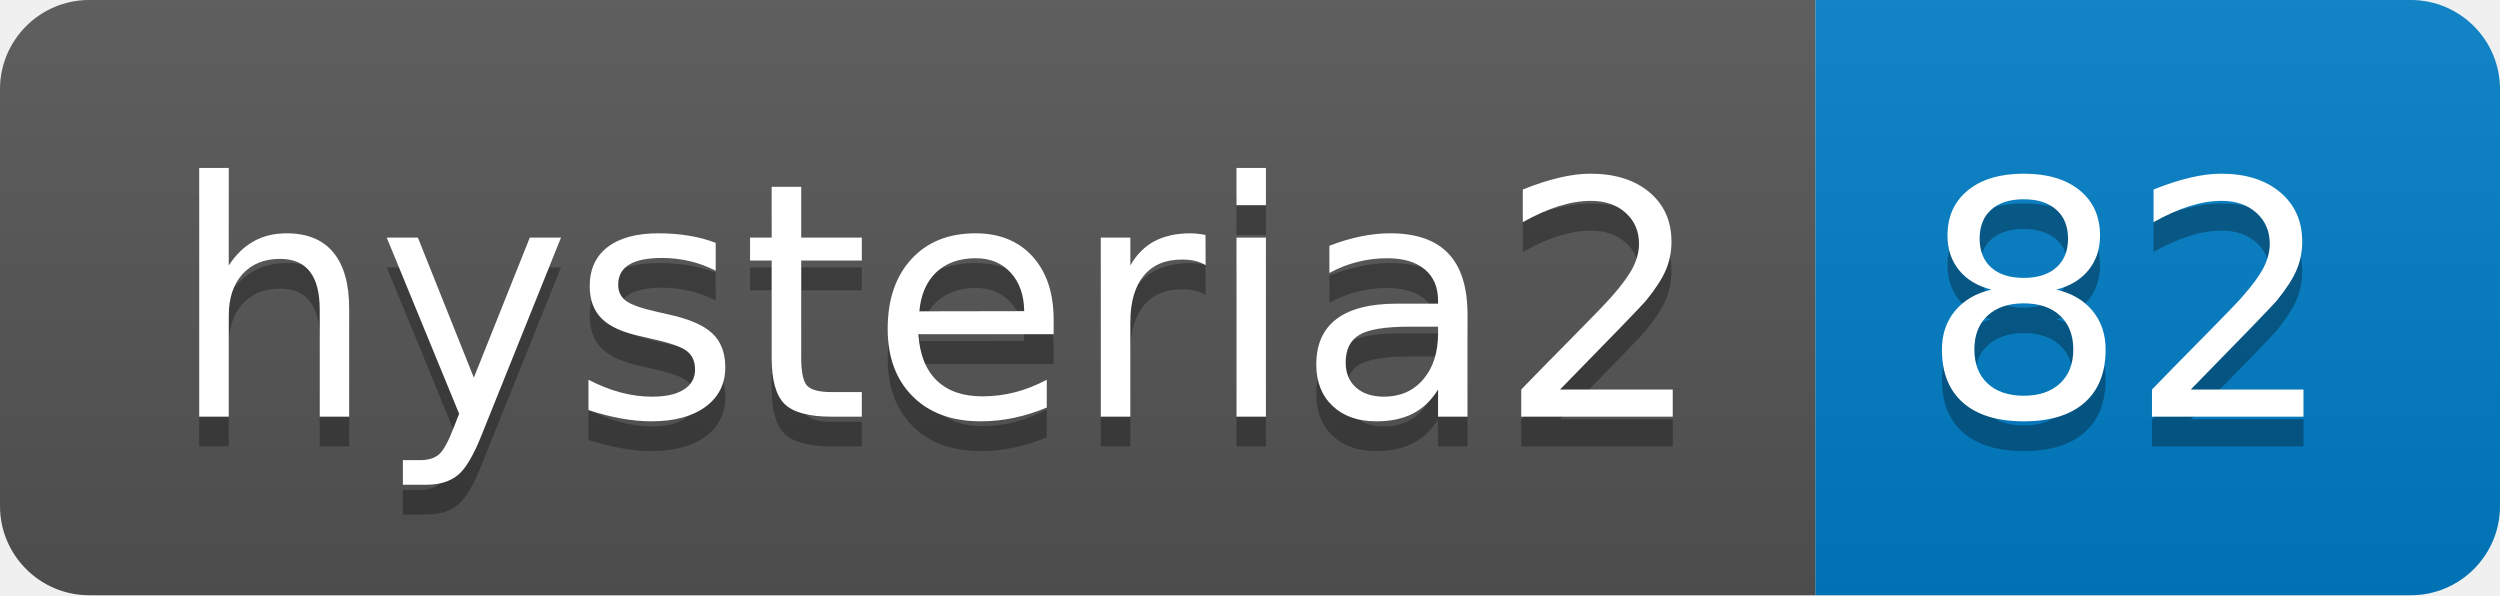
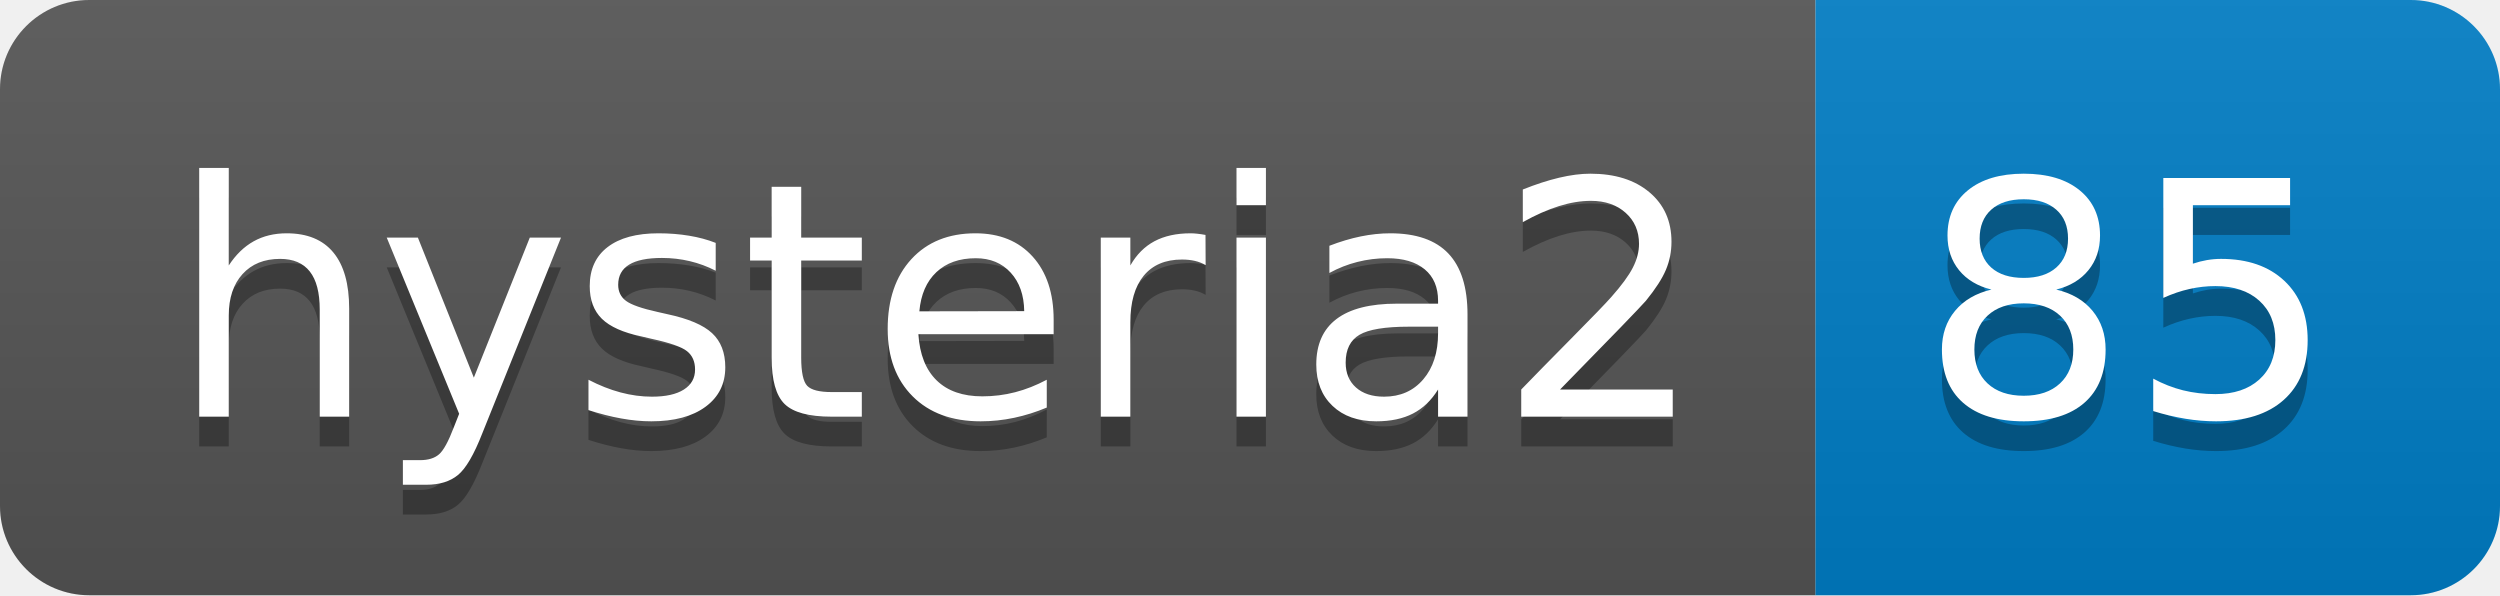
- <svg xmlns="http://www.w3.org/2000/svg" width="84" height="20" role="img" aria-label="hysteria2: 82">
+ <svg xmlns="http://www.w3.org/2000/svg" width="84" height="20" role="img" aria-label="hysteria2: 85">
  <linearGradient id="s" x2="0" y2="100%">
    <stop offset="0" stop-color="#bbb" stop-opacity=".1" />
    <stop offset="1" stop-opacity=".1" />
  </linearGradient>
  <clipPath id="r">
    <rect width="84" height="20" rx="3" fill="#fff" />
  </clipPath>
  <g clip-path="url(#r)">
    <rect width="61" height="20" fill="#555" />
    <rect x="61" width="23" height="20" fill="#007ec6" />
    <rect width="84" height="20" fill="url(#s)" />
  </g>
  <g fill="#fff" text-anchor="middle" font-family="Verdana,Geneva,DejaVu Sans,sans-serif" text-rendering="geometricPrecision" font-size="110">
    <text aria-hidden="true" x="315" y="150" fill="#010101" fill-opacity=".3" transform="scale(.1)" textLength="510">hysteria2</text>
    <text x="315" y="140" transform="scale(.1)" fill="#fff" textLength="510">hysteria2</text>
-     <text aria-hidden="true" x="715" y="150" fill="#010101" fill-opacity=".3" transform="scale(.1)" textLength="130">82</text>
-     <text x="715" y="140" transform="scale(.1)" fill="#fff" textLength="130">82</text>
+     <text aria-hidden="true" x="715" y="150" fill="#010101" fill-opacity=".3" transform="scale(.1)" textLength="130">85</text>
+     <text x="715" y="140" transform="scale(.1)" fill="#fff" textLength="130">85</text>
  </g>
</svg>
